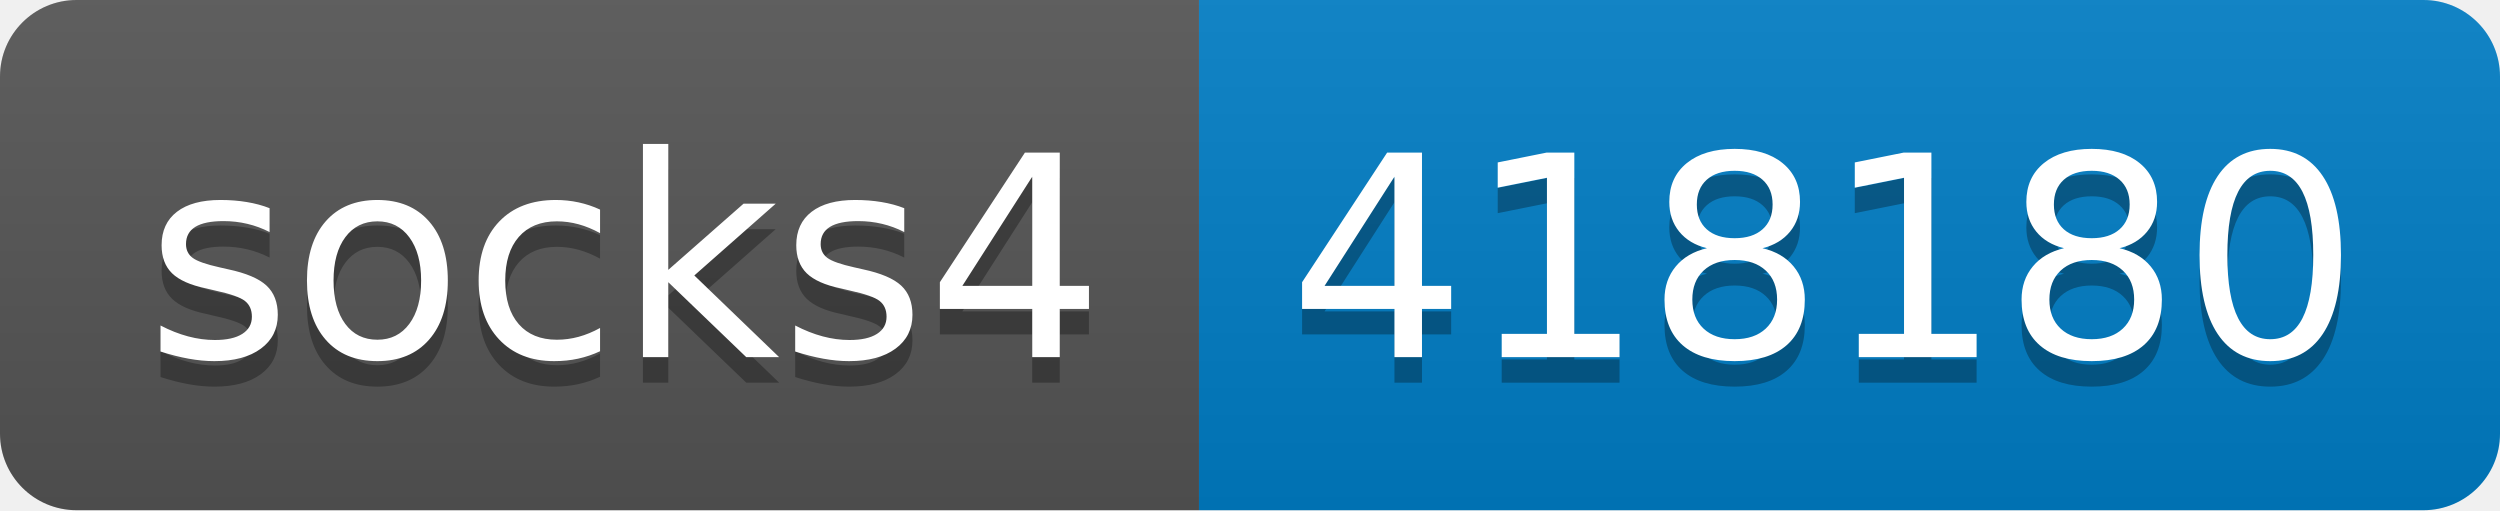
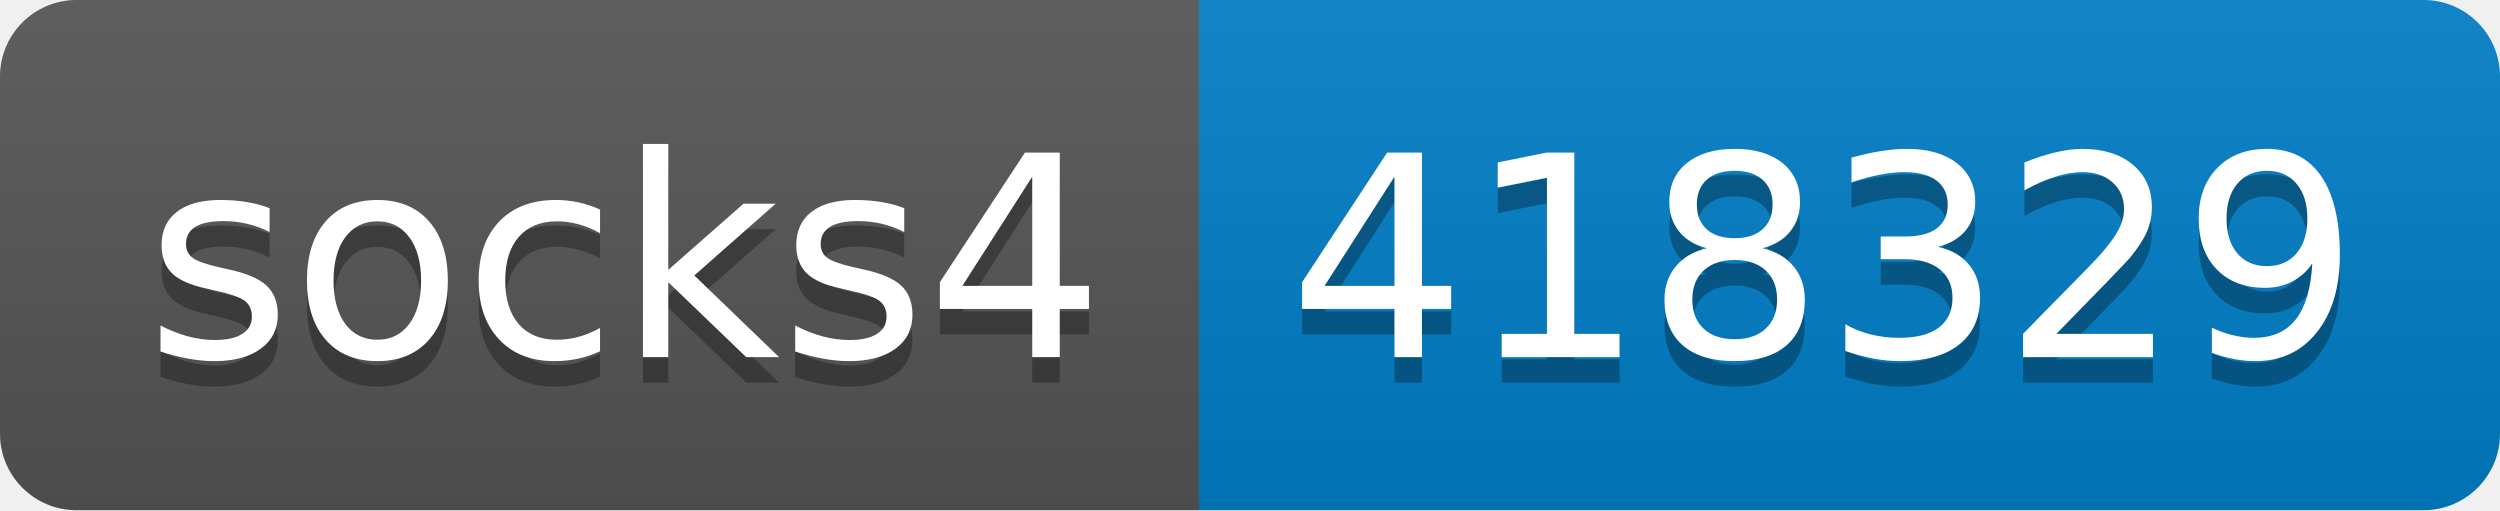
- <svg xmlns="http://www.w3.org/2000/svg" width="98" height="20" role="img" aria-label="socks4: 418180">
+ <svg xmlns="http://www.w3.org/2000/svg" width="98" height="20" role="img" aria-label="socks4: 418329">
  <linearGradient id="s" x2="0" y2="100%">
    <stop offset="0" stop-color="#bbb" stop-opacity=".1" />
    <stop offset="1" stop-opacity=".1" />
  </linearGradient>
  <clipPath id="r">
    <rect width="98" height="20" rx="3" fill="#fff" />
  </clipPath>
  <g clip-path="url(#r)">
    <rect width="47" height="20" fill="#555" />
    <rect x="47" width="51" height="20" fill="#007ec6" />
    <rect width="98" height="20" fill="url(#s)" />
  </g>
  <g fill="#fff" text-anchor="middle" font-family="Verdana,Geneva,DejaVu Sans,sans-serif" text-rendering="geometricPrecision" font-size="110">
    <text aria-hidden="true" x="245" y="150" fill="#010101" fill-opacity=".3" transform="scale(.1)" textLength="370">socks4</text>
    <text x="245" y="140" transform="scale(.1)" fill="#fff" textLength="370">socks4</text>
-     <text aria-hidden="true" x="715" y="150" fill="#010101" fill-opacity=".3" transform="scale(.1)" textLength="410">418180</text>
-     <text x="715" y="140" transform="scale(.1)" fill="#fff" textLength="410">418180</text>
+     <text aria-hidden="true" x="715" y="150" fill="#010101" fill-opacity=".3" transform="scale(.1)" textLength="410">418329</text>
+     <text x="715" y="140" transform="scale(.1)" fill="#fff" textLength="410">418329</text>
  </g>
</svg>
